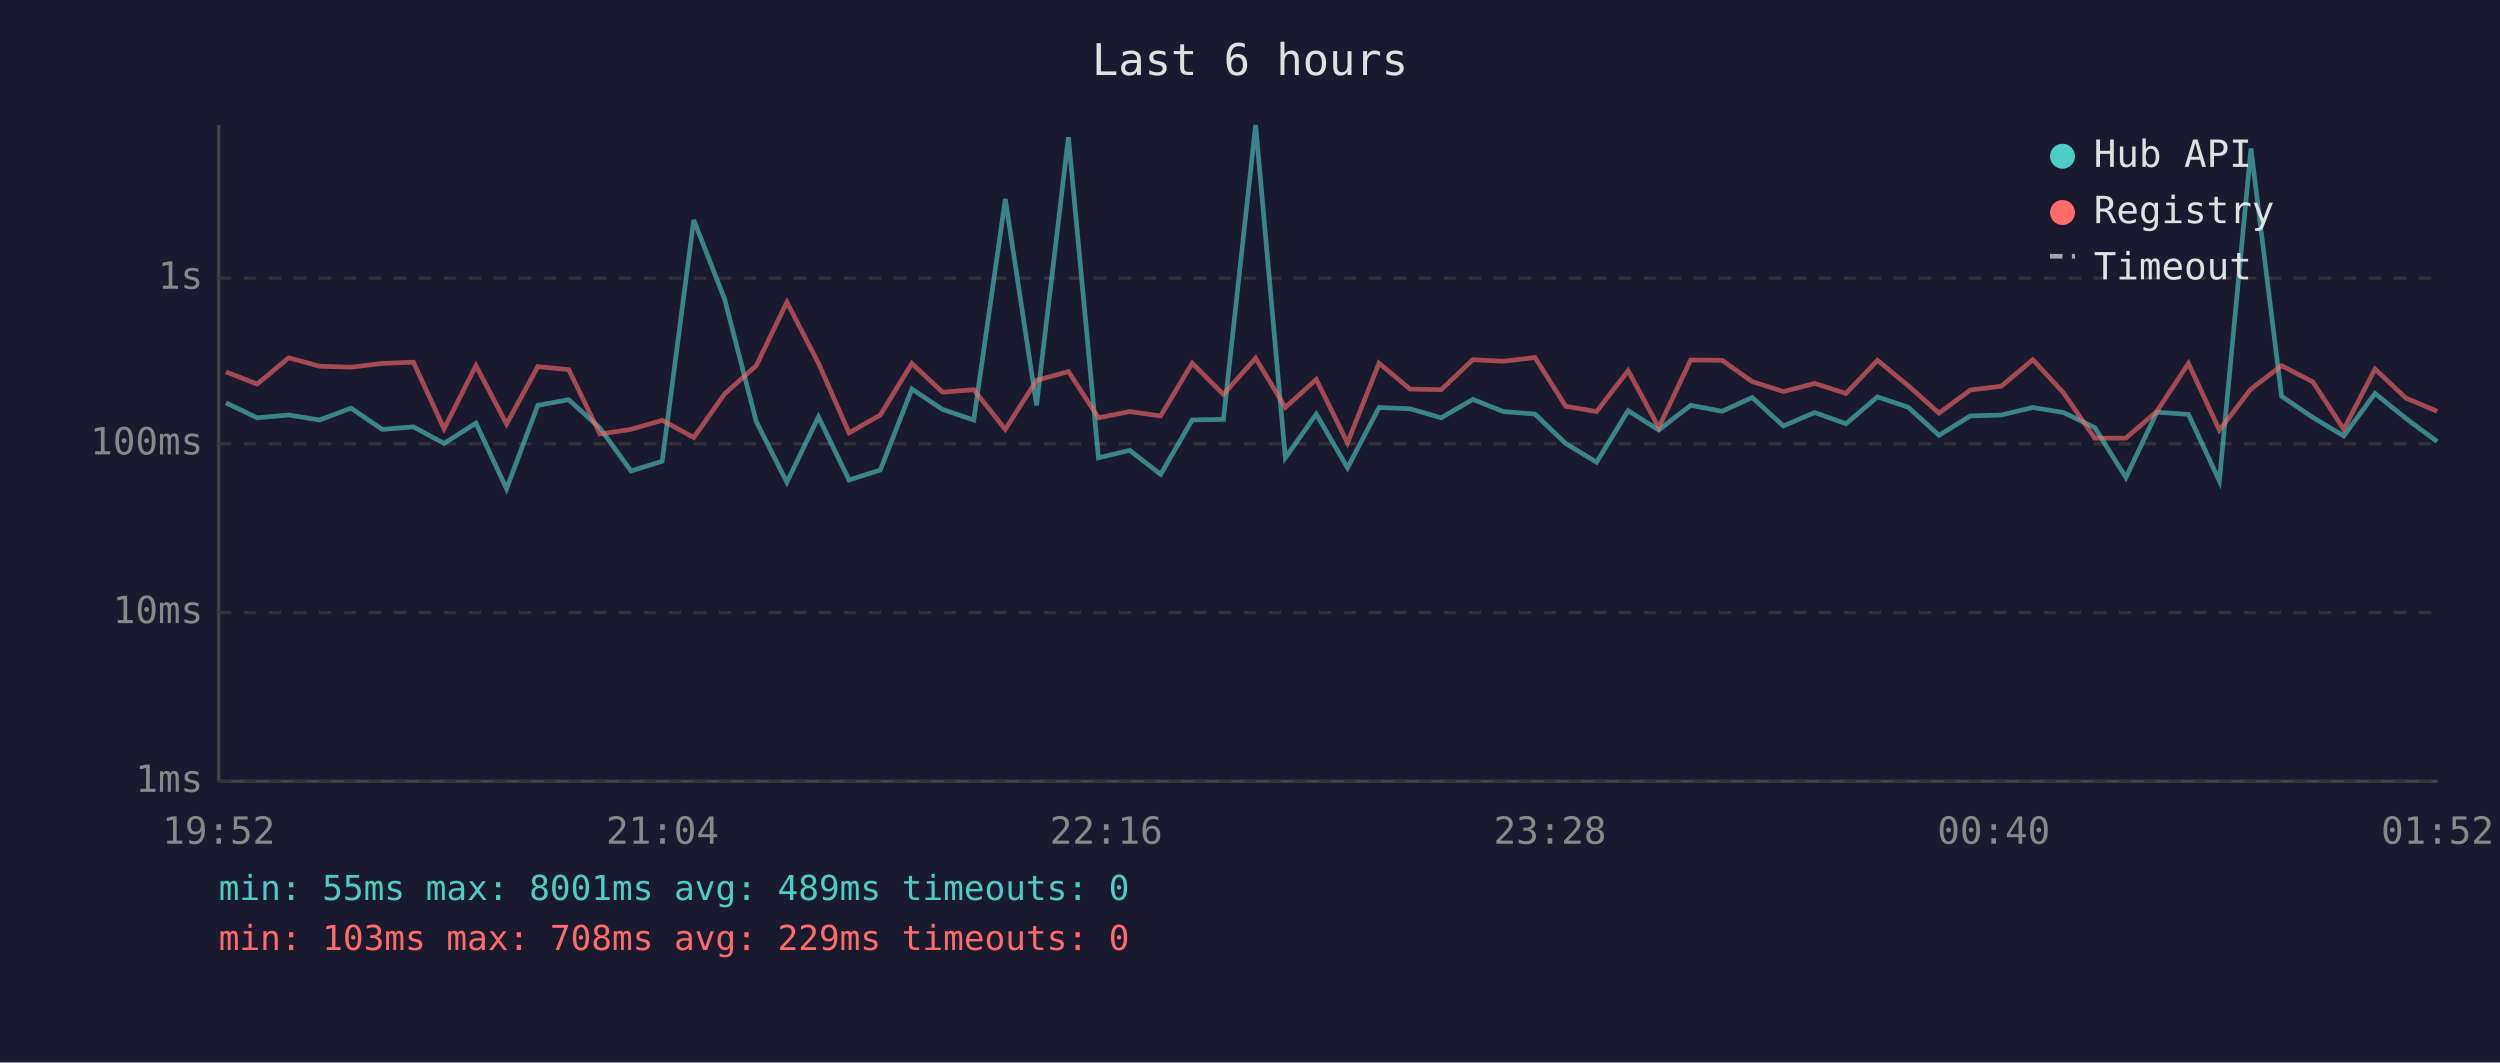
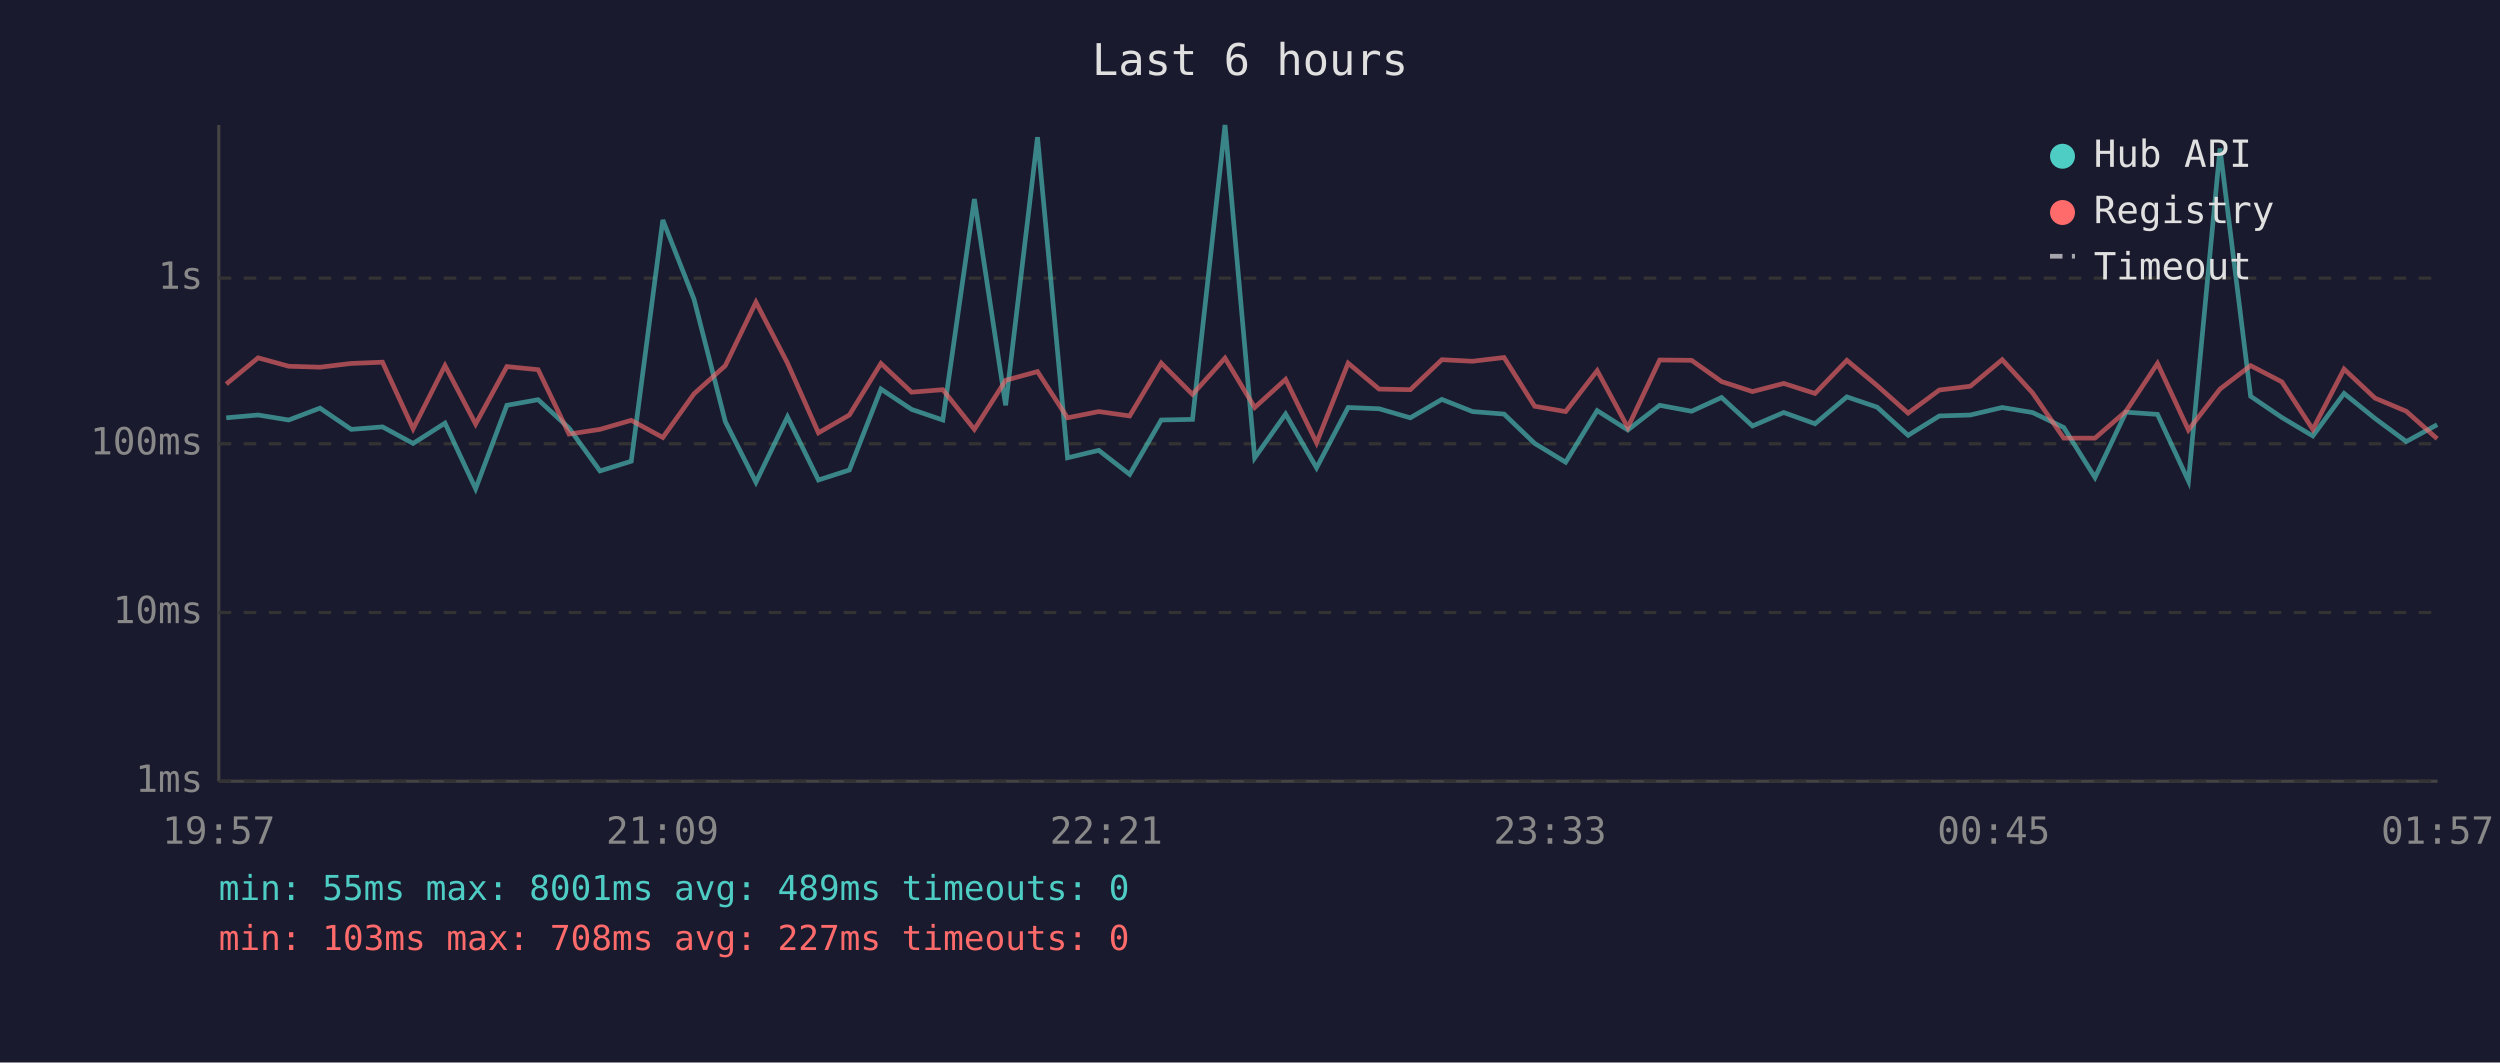
<svg xmlns="http://www.w3.org/2000/svg" viewBox="0 0 800 340" font-family="monospace" font-size="12">
  <rect width="800" height="340" fill="#1a1a2e" />
  <text x="400" y="24" fill="#e0e0e0" font-size="14" text-anchor="middle">Last 6 hours</text>
  <line x1="70" y1="40" x2="70" y2="250" stroke="#444" stroke-width="1" />
  <line x1="70" y1="250" x2="780" y2="250" stroke="#444" stroke-width="1" />
  <line x1="70" y1="250" x2="780" y2="250" stroke="#333" stroke-width="1" stroke-dasharray="4" />
  <text x="65" y="250" fill="#888" text-anchor="end" dominant-baseline="middle">1ms</text>
  <line x1="70" y1="196" x2="780" y2="196" stroke="#333" stroke-width="1" stroke-dasharray="4" />
  <text x="65" y="196" fill="#888" text-anchor="end" dominant-baseline="middle">10ms</text>
  <line x1="70" y1="142" x2="780" y2="142" stroke="#333" stroke-width="1" stroke-dasharray="4" />
  <text x="65" y="142" fill="#888" text-anchor="end" dominant-baseline="middle">100ms</text>
  <line x1="70" y1="89" x2="780" y2="89" stroke="#333" stroke-width="1" stroke-dasharray="4" />
  <text x="65" y="89" fill="#888" text-anchor="end" dominant-baseline="middle">1s</text>
-   <text x="70" y="270" fill="#888" text-anchor="middle">19:52</text>
-   <text x="212" y="270" fill="#888" text-anchor="middle">21:04</text>
-   <text x="354" y="270" fill="#888" text-anchor="middle">22:16</text>
-   <text x="496" y="270" fill="#888" text-anchor="middle">23:28</text>
-   <text x="638" y="270" fill="#888" text-anchor="middle">00:40</text>
-   <text x="780" y="270" fill="#888" text-anchor="middle">01:52</text>
-   <polyline points="72.3,128.9 82.3,133.7 92.4,132.8 102.3,134.4 112.3,130.6 122.3,137.4 132.3,136.6 142.1,141.9 152.3,135.4 162.1,156.4 172.1,129.7 182.0,127.9 192.0,137.0 201.9,150.7 211.9,147.6 222.0,70.4 231.9,95.8 242.0,134.9 251.8,154.3 261.9,133.4 271.7,153.6 281.7,150.4 291.8,124.5 301.6,131.0 311.6,134.4 321.7,63.7 331.7,129.7 341.9,43.9 351.5,146.5 361.5,144.1 371.4,151.8 381.5,134.4 391.5,134.2 401.8,40.0 411.3,146.5 421.2,132.5 431.2,149.7 441.3,130.4 451.2,130.8 461.2,133.7 471.3,127.8 481.1,131.7 491.2,132.5 501.0,141.9 510.9,147.9 521.0,131.4 530.8,137.6 541.0,129.7 551.1,131.6 560.7,127.2 570.7,136.3 580.7,132.0 590.7,135.6 600.8,127.0 610.6,130.3 620.5,139.3 630.5,133.1 640.4,132.8 650.5,130.4 660.3,132.0 670.3,136.8 680.3,152.8 690.2,131.9 700.3,132.6 710.2,153.9 720.3,47.5 730.1,126.8 740.1,133.6 750.0,139.5 760.0,125.9 769.9,133.9 779.9,141.3" fill="none" stroke="#4ecdc4" stroke-width="1.5" opacity="0.6" />
-   <polyline points="72.3,119.0 82.3,122.9 92.4,114.5 102.3,117.2 112.3,117.5 122.3,116.3 132.3,115.9 142.1,137.2 152.3,117.0 162.1,135.7 172.1,117.3 182.0,118.3 192.0,138.9 201.9,137.4 211.9,134.5 222.0,140.0 231.9,126.0 242.0,117.0 251.8,96.7 261.9,116.2 271.7,138.5 281.7,132.8 291.8,116.3 301.6,125.5 311.6,124.7 321.7,137.4 331.7,121.7 341.9,118.9 351.5,133.7 361.5,131.7 371.4,133.1 381.5,116.2 391.5,126.2 401.8,114.6 411.3,130.4 421.2,121.4 431.2,141.7 441.3,116.2 451.2,124.5 461.2,124.7 471.3,115.1 481.1,115.6 491.2,114.4 501.0,130.0 510.9,131.7 521.0,118.6 530.8,136.8 541.0,115.2 551.1,115.3 560.7,122.1 570.7,125.3 580.7,122.7 590.7,125.9 600.8,115.3 610.6,123.4 620.5,132.2 630.5,124.8 640.4,123.6 650.5,115.1 660.3,125.7 670.3,140.2 680.3,140.2 690.2,131.6 700.3,116.3 710.2,137.6 720.3,124.5 730.1,117.0 740.1,122.2 750.0,137.4 760.0,118.1 769.9,127.4 779.9,131.6" fill="none" stroke="#ff6b6b" stroke-width="1.5" opacity="0.6" />
+   <text x="70" y="270" fill="#888" text-anchor="middle">19:57</text>
+   <text x="212" y="270" fill="#888" text-anchor="middle">21:09</text>
+   <text x="354" y="270" fill="#888" text-anchor="middle">22:21</text>
+   <text x="496" y="270" fill="#888" text-anchor="middle">23:33</text>
+   <text x="638" y="270" fill="#888" text-anchor="middle">00:45</text>
+   <text x="780" y="270" fill="#888" text-anchor="middle">01:57</text>
+   <polyline points="72.4,133.7 82.6,132.8 92.4,134.4 102.4,130.6 112.4,137.4 122.4,136.6 132.2,141.9 142.4,135.4 152.2,156.4 162.2,129.7 172.2,127.9 182.1,137.0 192.0,150.7 202.0,147.6 212.1,70.4 222.1,95.8 232.1,134.9 241.9,154.3 252.0,133.4 261.9,153.6 271.8,150.4 281.9,124.5 291.7,131.0 301.7,134.4 311.8,63.7 321.8,129.7 332.0,43.9 341.6,146.5 351.6,144.1 361.5,151.8 371.6,134.4 381.6,134.2 392.0,40.0 401.5,146.5 411.4,132.5 421.3,149.7 431.4,130.4 441.3,130.8 451.3,133.7 461.4,127.8 471.2,131.7 481.3,132.5 491.1,141.9 501.0,147.9 511.1,131.4 520.9,137.6 531.1,129.7 541.3,131.6 550.9,127.2 560.8,136.3 570.8,132.0 580.8,135.6 591.0,127.0 600.7,130.3 610.6,139.3 620.6,133.1 630.5,132.8 640.7,130.4 650.4,132.0 660.4,136.8 670.4,152.8 680.3,131.9 690.4,132.6 700.3,153.9 710.4,47.5 720.2,126.8 730.2,133.6 740.1,139.5 750.1,125.9 760.0,133.9 770.0,141.3 779.9,135.9" fill="none" stroke="#4ecdc4" stroke-width="1.5" opacity="0.6" />
+   <polyline points="72.4,122.9 82.6,114.5 92.4,117.2 102.4,117.5 112.4,116.3 122.4,115.9 132.2,137.2 142.4,117.0 152.2,135.7 162.2,117.3 172.2,118.3 182.1,138.9 192.0,137.4 202.0,134.5 212.1,140.0 222.1,126.0 232.1,117.0 241.9,96.7 252.0,116.2 261.9,138.5 271.8,132.8 281.9,116.3 291.7,125.5 301.7,124.7 311.8,137.4 321.8,121.7 332.0,118.9 341.6,133.7 351.6,131.7 361.5,133.1 371.6,116.2 381.6,126.2 392.0,114.6 401.5,130.4 411.4,121.4 421.3,141.7 431.4,116.2 441.3,124.5 451.3,124.7 461.4,115.1 471.2,115.6 481.3,114.4 491.1,130.0 501.0,131.7 511.1,118.6 520.9,136.8 531.1,115.2 541.3,115.3 550.9,122.1 560.8,125.3 570.8,122.7 580.8,125.9 591.0,115.3 600.7,123.4 610.6,132.2 620.6,124.8 630.5,123.6 640.7,115.1 650.4,125.7 660.4,140.2 670.4,140.2 680.3,131.6 690.4,116.3 700.3,137.6 710.4,124.5 720.2,117.0 730.2,122.2 740.1,137.4 750.1,118.1 760.0,127.4 770.0,131.6 779.9,140.4" fill="none" stroke="#ff6b6b" stroke-width="1.5" opacity="0.6" />
  <circle cx="660" cy="50" r="4" fill="#4ecdc4" />
  <text x="670" y="50" fill="#e0e0e0" dominant-baseline="middle">Hub API</text>
  <circle cx="660" cy="68" r="4" fill="#ff6b6b" />
  <text x="670" y="68" fill="#e0e0e0" dominant-baseline="middle">Registry</text>
  <line x1="656" y1="82" x2="664" y2="82" stroke="#e0e0e0" stroke-width="1.5" stroke-dasharray="4,3" opacity="0.7" />
  <text x="670" y="86" fill="#e0e0e0" dominant-baseline="middle">Timeout</text>
  <text x="70" y="288" fill="#4ecdc4" font-size="11">min: 55ms  max: 8001ms  avg: 489ms  timeouts: 0</text>
-   <text x="70" y="304" fill="#ff6b6b" font-size="11">min: 103ms  max: 708ms  avg: 229ms  timeouts: 0</text>
+   <text x="70" y="304" fill="#ff6b6b" font-size="11">min: 103ms  max: 708ms  avg: 227ms  timeouts: 0</text>
</svg>
